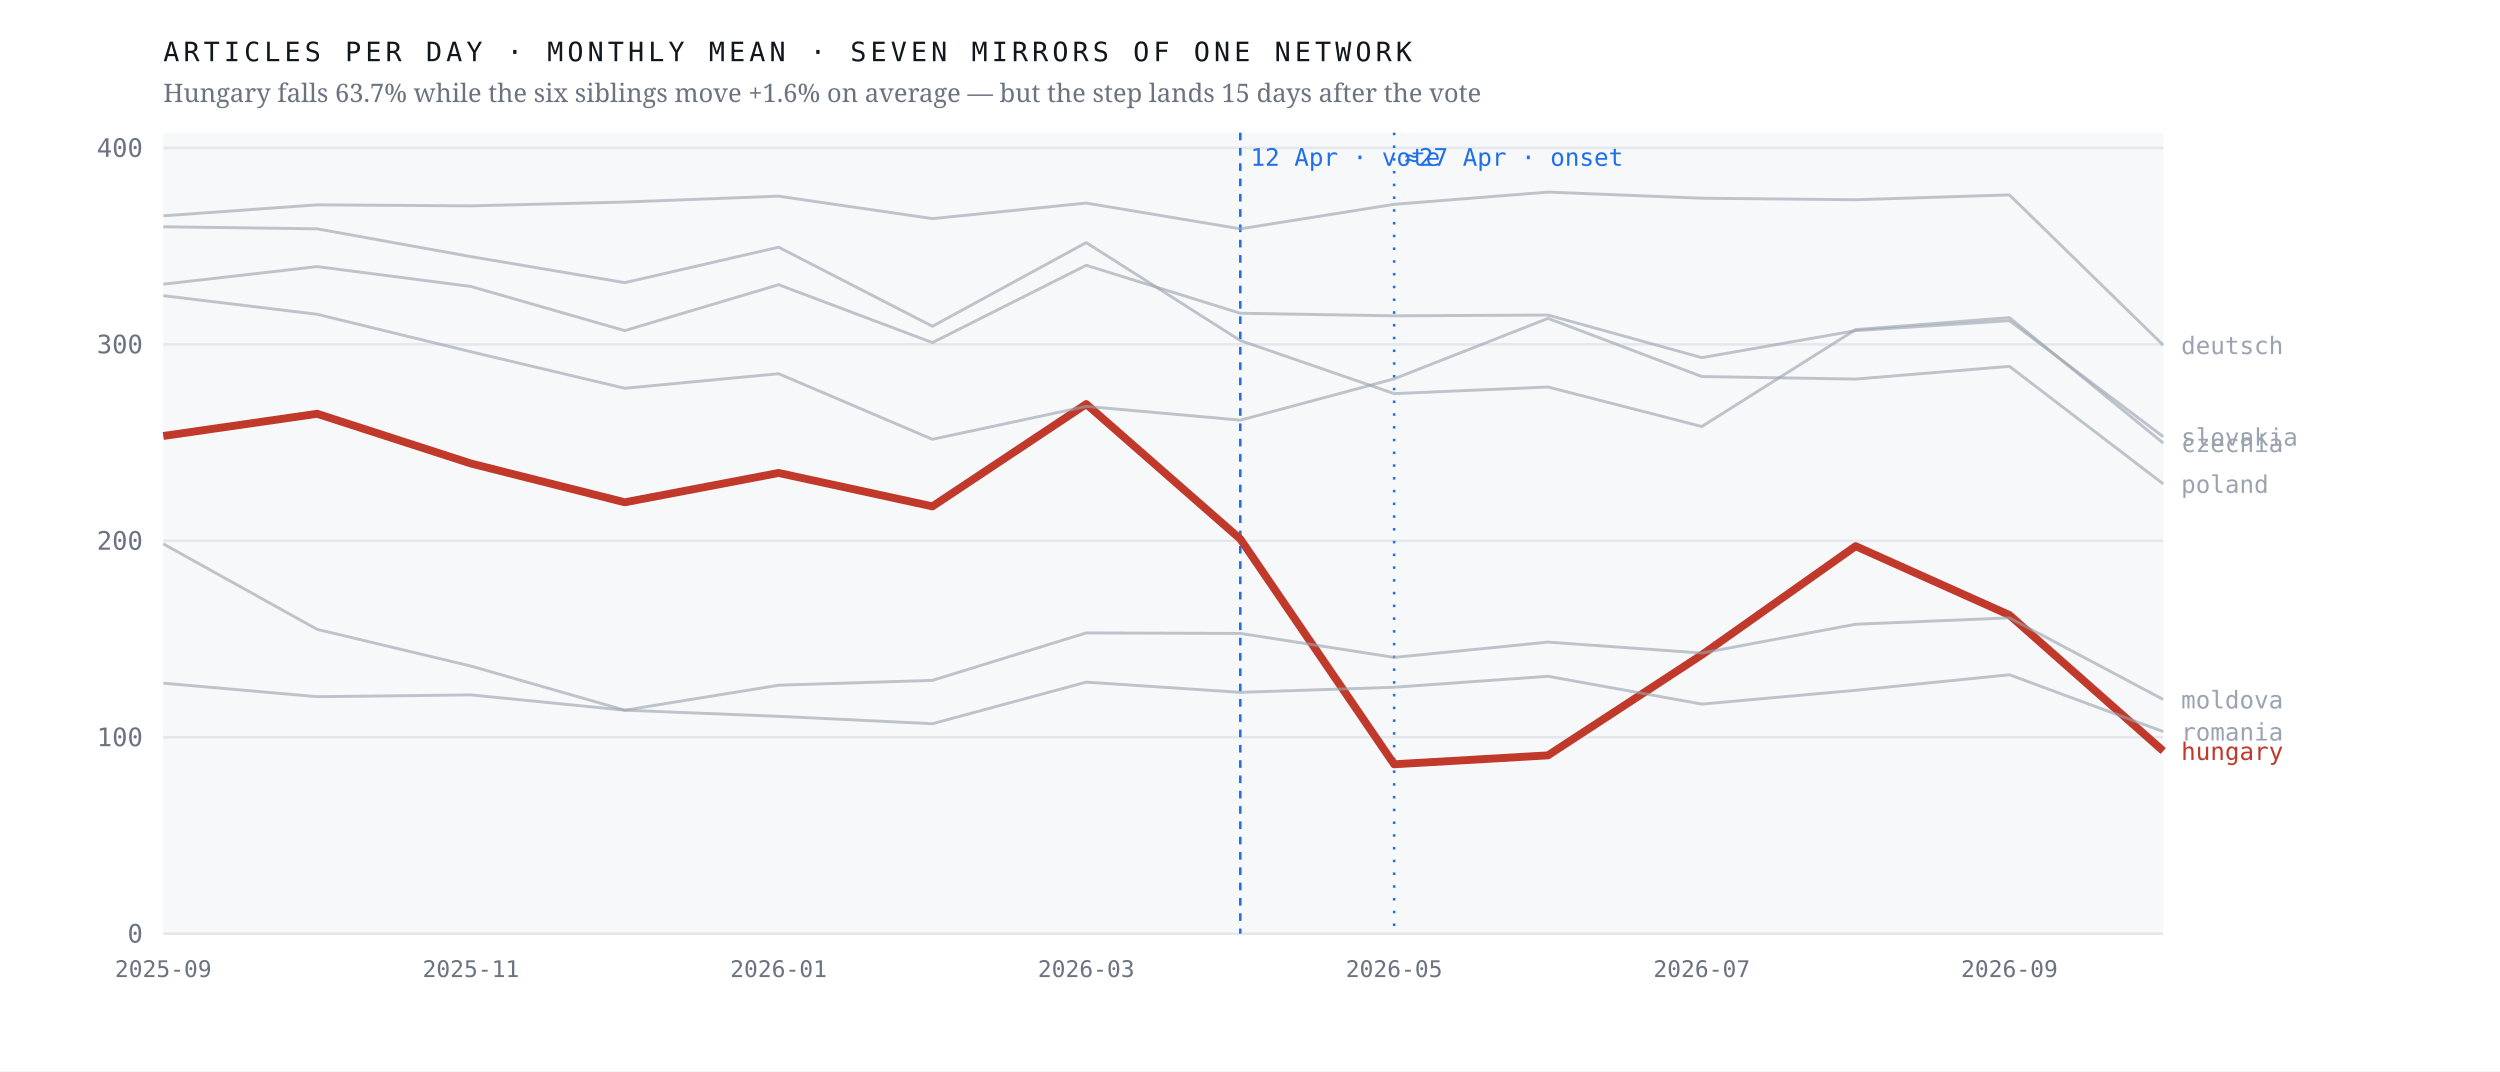
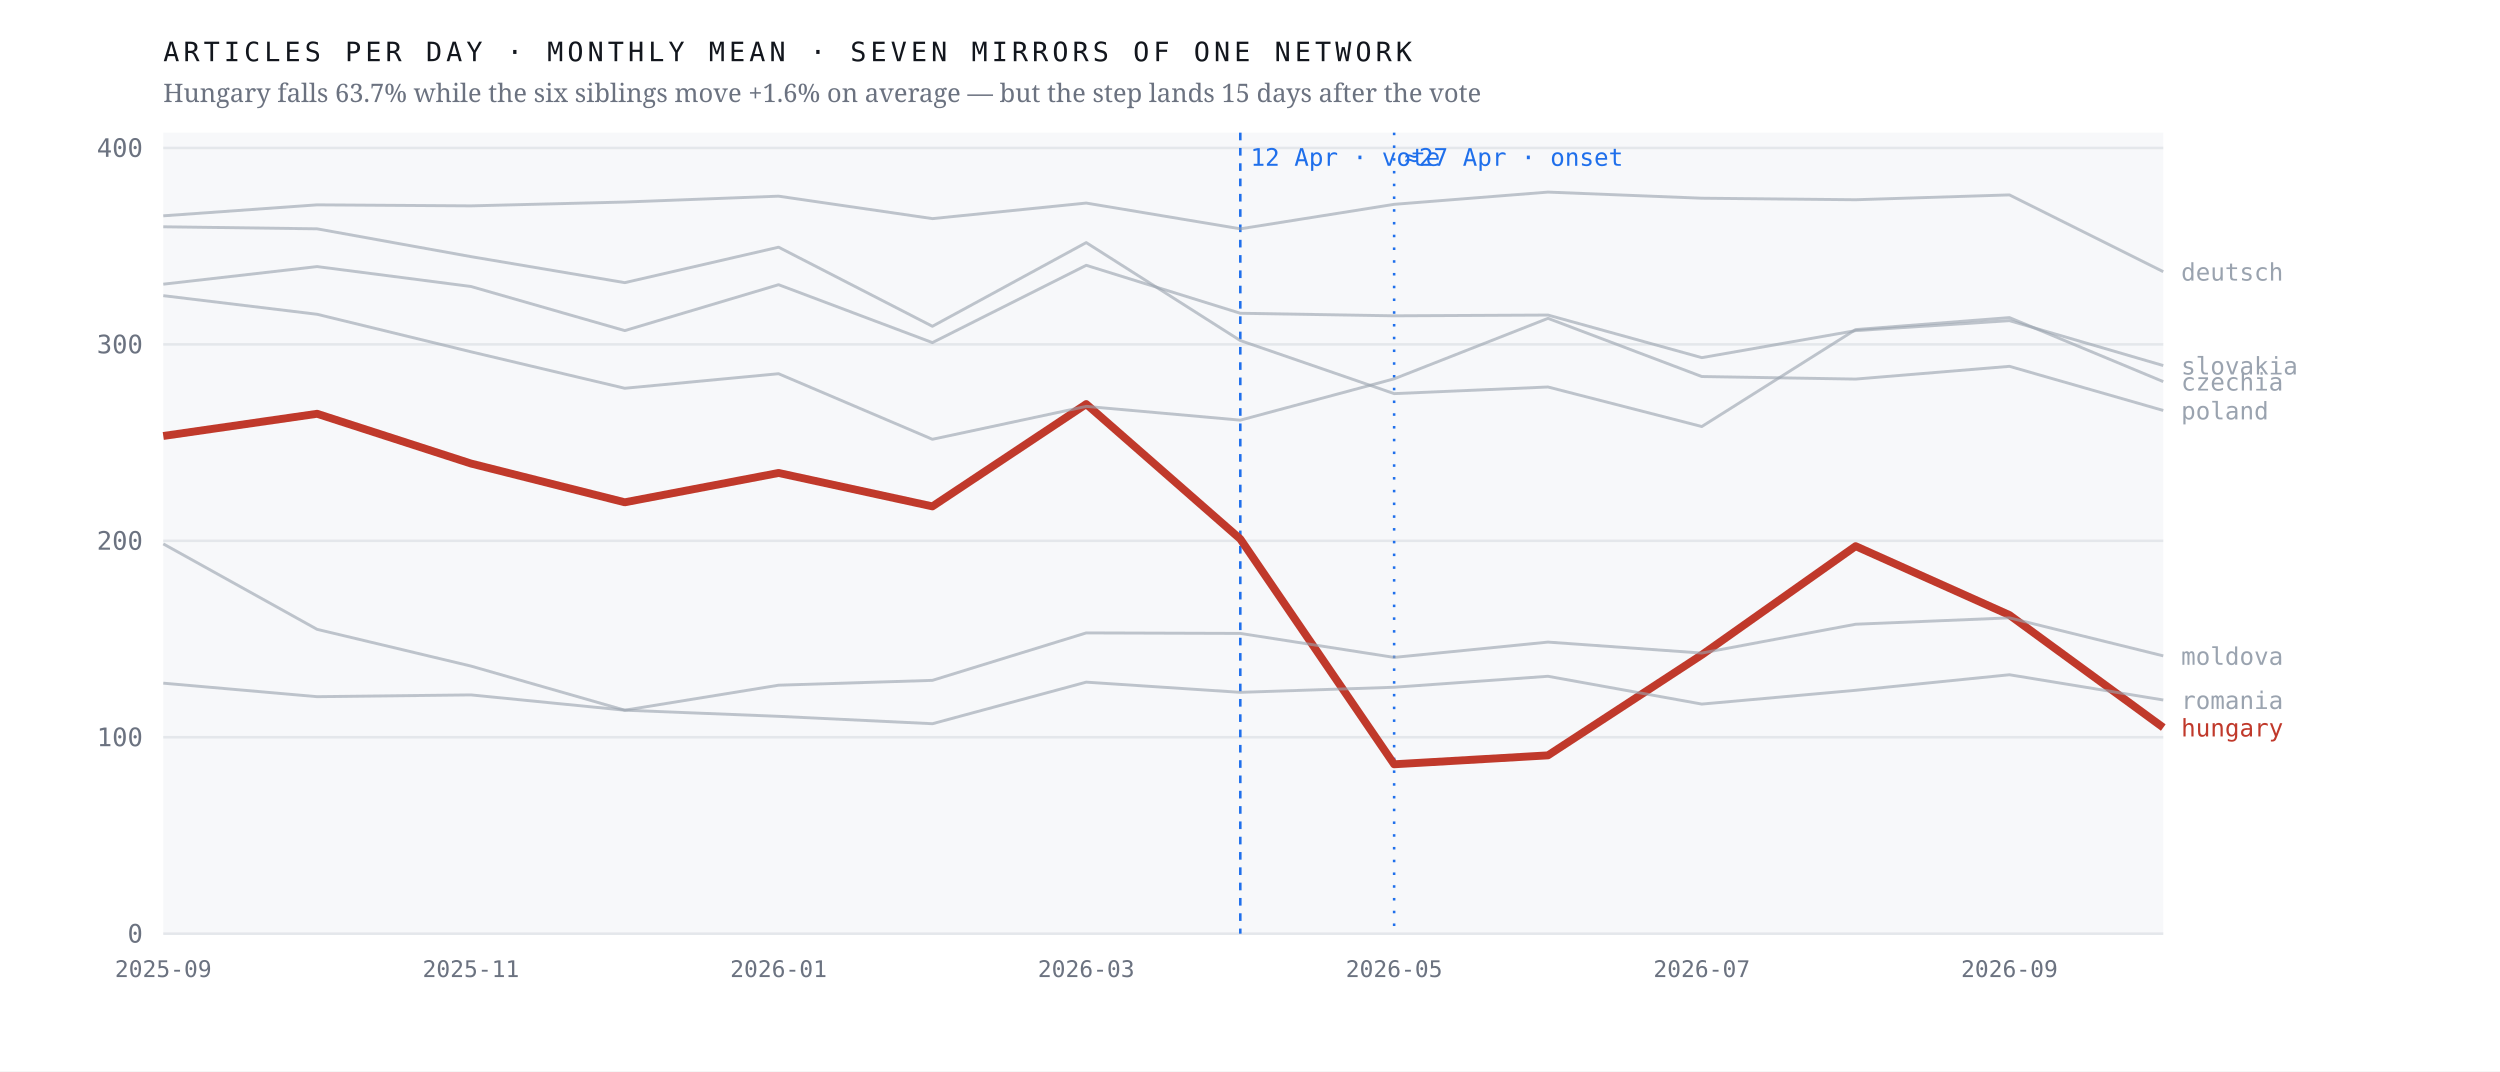
<svg xmlns="http://www.w3.org/2000/svg" viewBox="0 0 980 420" width="980" height="420" role="img" aria-label="Monthly output of seven mirrors of one network; the Hungarian line falls 63.7% after April 2026 while the six others hold roughly flat">
  <rect width="980" height="420" fill="#ffffff" />
  <rect x="64" y="52" width="784" height="314" fill="#f7f8fa" />
  <line x1="64" y1="366.0" x2="848" y2="366.0" stroke="#e4e7eb" stroke-width="1" />
  <text x="56.0" y="369.5" font-family="ui-monospace,'IBM Plex Mono',Menlo,monospace" font-size="10" font-weight="400" letter-spacing="0" fill="#6b7280" text-anchor="end">0</text>
  <line x1="64" y1="289.0" x2="848" y2="289.0" stroke="#e4e7eb" stroke-width="1" />
  <text x="56.0" y="292.5" font-family="ui-monospace,'IBM Plex Mono',Menlo,monospace" font-size="10" font-weight="400" letter-spacing="0" fill="#6b7280" text-anchor="end">100</text>
  <line x1="64" y1="212.0" x2="848" y2="212.0" stroke="#e4e7eb" stroke-width="1" />
  <text x="56.0" y="215.5" font-family="ui-monospace,'IBM Plex Mono',Menlo,monospace" font-size="10" font-weight="400" letter-spacing="0" fill="#6b7280" text-anchor="end">200</text>
  <line x1="64" y1="135.0" x2="848" y2="135.0" stroke="#e4e7eb" stroke-width="1" />
  <text x="56.0" y="138.5" font-family="ui-monospace,'IBM Plex Mono',Menlo,monospace" font-size="10" font-weight="400" letter-spacing="0" fill="#6b7280" text-anchor="end">300</text>
  <line x1="64" y1="58.0" x2="848" y2="58.0" stroke="#e4e7eb" stroke-width="1" />
  <text x="56.0" y="61.5" font-family="ui-monospace,'IBM Plex Mono',Menlo,monospace" font-size="10" font-weight="400" letter-spacing="0" fill="#6b7280" text-anchor="end">400</text>
  <line x1="486.2" y1="52" x2="486.2" y2="366" stroke="#1f6feb" stroke-width="1" stroke-dasharray="3 3" />
  <text x="490.2" y="65.0" font-family="ui-monospace,'IBM Plex Mono',Menlo,monospace" font-size="9.5" font-weight="400" letter-spacing="0" fill="#1f6feb" text-anchor="start">12 Apr · vote</text>
  <line x1="546.5" y1="52" x2="546.5" y2="366" stroke="#1f6feb" stroke-width="1" stroke-dasharray="1 4" />
  <text x="550.5" y="65.0" font-family="ui-monospace,'IBM Plex Mono',Menlo,monospace" font-size="9.5" font-weight="400" letter-spacing="0" fill="#1f6feb" text-anchor="start">≈27 Apr · onset</text>
-   <polyline points="64.0,170.9 124.3,162.2 184.6,181.7 244.9,196.9 305.2,185.4 365.5,198.5 425.8,158.4 486.2,211.3 546.5,299.6 606.8,296.1 667.1,256.7 727.4,214.1 787.7,241.1 848.0,294.4" fill="none" stroke="#c0392b" stroke-width="3.1" stroke-opacity="1" stroke-linejoin="round" />
-   <text x="855.0" y="297.9" font-family="ui-monospace,'IBM Plex Mono',Menlo,monospace" font-size="9.5" font-weight="500" letter-spacing="0" fill="#c0392b" text-anchor="start">hungary</text>
-   <polyline points="64.0,88.9 124.3,89.7 184.6,100.6 244.9,110.8 305.2,96.9 365.5,127.9 425.8,95.1 486.2,133.5 546.5,154.3 606.8,151.7 667.1,167.2 727.4,129.2 787.7,124.5 848.0,173.7" fill="none" stroke="#9aa3af" stroke-width="1.15" stroke-opacity="0.62" stroke-linejoin="round" />
-   <text x="855.0" y="177.2" font-family="ui-monospace,'IBM Plex Mono',Menlo,monospace" font-size="9.5" font-weight="400" letter-spacing="0" fill="#9aa3af" text-anchor="start">czechia</text>
-   <polyline points="64.0,84.6 124.3,80.3 184.6,80.7 244.9,79.2 305.2,76.9 365.5,85.7 425.8,79.6 486.2,89.7 546.5,80.1 606.8,75.3 667.1,77.7 727.4,78.3 787.7,76.4 848.0,135.3" fill="none" stroke="#9aa3af" stroke-width="1.15" stroke-opacity="0.62" stroke-linejoin="round" />
-   <text x="855.0" y="138.8" font-family="ui-monospace,'IBM Plex Mono',Menlo,monospace" font-size="9.5" font-weight="400" letter-spacing="0" fill="#9aa3af" text-anchor="start">deutsch</text>
-   <polyline points="64.0,213.2 124.3,246.7 184.6,261.1 244.9,278.4 305.2,268.6 365.5,266.7 425.8,248.1 486.2,248.3 546.5,257.7 606.8,251.7 667.1,256.0 727.4,244.7 787.7,242.2 848.0,274.2" fill="none" stroke="#9aa3af" stroke-width="1.15" stroke-opacity="0.62" stroke-linejoin="round" />
-   <text x="855.0" y="277.7" font-family="ui-monospace,'IBM Plex Mono',Menlo,monospace" font-size="9.5" font-weight="400" letter-spacing="0" fill="#9aa3af" text-anchor="start">moldova</text>
-   <polyline points="64.0,115.9 124.3,123.2 184.6,137.9 244.9,152.2 305.2,146.5 365.5,172.2 425.8,159.3 486.2,164.7 546.5,148.5 606.8,124.8 667.1,147.6 727.4,148.6 787.7,143.6 848.0,189.7" fill="none" stroke="#9aa3af" stroke-width="1.15" stroke-opacity="0.62" stroke-linejoin="round" />
-   <text x="855.0" y="193.2" font-family="ui-monospace,'IBM Plex Mono',Menlo,monospace" font-size="9.5" font-weight="400" letter-spacing="0" fill="#9aa3af" text-anchor="start">poland</text>
-   <polyline points="64.0,267.8 124.3,273.1 184.6,272.4 244.9,278.4 305.2,280.8 365.5,283.7 425.8,267.4 486.2,271.4 546.5,269.4 606.8,265.1 667.1,276.0 727.4,270.6 787.7,264.5 848.0,286.8" fill="none" stroke="#9aa3af" stroke-width="1.15" stroke-opacity="0.62" stroke-linejoin="round" />
-   <text x="855.0" y="290.3" font-family="ui-monospace,'IBM Plex Mono',Menlo,monospace" font-size="9.5" font-weight="400" letter-spacing="0" fill="#9aa3af" text-anchor="start">romania</text>
-   <polyline points="64.0,111.4 124.3,104.5 184.6,112.3 244.9,129.6 305.2,111.6 365.5,134.3 425.8,104.0 486.2,122.8 546.5,123.8 606.8,123.5 667.1,140.2 727.4,129.6 787.7,125.7 848.0,171.2" fill="none" stroke="#9aa3af" stroke-width="1.15" stroke-opacity="0.62" stroke-linejoin="round" />
-   <text x="855.0" y="174.7" font-family="ui-monospace,'IBM Plex Mono',Menlo,monospace" font-size="9.5" font-weight="400" letter-spacing="0" fill="#9aa3af" text-anchor="start">slovakia</text>
+   <polyline points="64.0,170.9 124.3,162.2 184.6,181.7 244.9,196.9 305.2,185.4 365.5,198.5 425.8,158.4 486.2,211.3 546.5,299.6 606.8,296.1 667.1,256.7 727.4,214.1 787.7,241.1 848.0,285.2" fill="none" stroke="#c0392b" stroke-width="3.1" stroke-opacity="1" stroke-linejoin="round" />
+   <text x="855.0" y="288.7" font-family="ui-monospace,'IBM Plex Mono',Menlo,monospace" font-size="9.5" font-weight="500" letter-spacing="0" fill="#c0392b" text-anchor="start">hungary</text>
+   <polyline points="64.0,88.9 124.3,89.7 184.6,100.6 244.9,110.8 305.2,96.9 365.5,127.9 425.8,95.1 486.2,133.5 546.5,154.3 606.8,151.7 667.1,167.2 727.4,129.2 787.7,124.5 848.0,149.6" fill="none" stroke="#9aa3af" stroke-width="1.15" stroke-opacity="0.62" stroke-linejoin="round" />
+   <text x="855.0" y="153.1" font-family="ui-monospace,'IBM Plex Mono',Menlo,monospace" font-size="9.5" font-weight="400" letter-spacing="0" fill="#9aa3af" text-anchor="start">czechia</text>
+   <polyline points="64.0,84.6 124.3,80.3 184.6,80.7 244.9,79.2 305.2,76.9 365.5,85.7 425.8,79.6 486.2,89.7 546.5,80.1 606.8,75.3 667.1,77.7 727.4,78.3 787.7,76.4 848.0,106.5" fill="none" stroke="#9aa3af" stroke-width="1.15" stroke-opacity="0.62" stroke-linejoin="round" />
+   <text x="855.0" y="110.0" font-family="ui-monospace,'IBM Plex Mono',Menlo,monospace" font-size="9.5" font-weight="400" letter-spacing="0" fill="#9aa3af" text-anchor="start">deutsch</text>
+   <polyline points="64.0,213.2 124.3,246.7 184.6,261.1 244.9,278.4 305.2,268.6 365.5,266.7 425.8,248.1 486.2,248.3 546.5,257.7 606.8,251.7 667.1,256.0 727.4,244.7 787.7,242.2 848.0,257.1" fill="none" stroke="#9aa3af" stroke-width="1.15" stroke-opacity="0.62" stroke-linejoin="round" />
+   <text x="855.0" y="260.6" font-family="ui-monospace,'IBM Plex Mono',Menlo,monospace" font-size="9.5" font-weight="400" letter-spacing="0" fill="#9aa3af" text-anchor="start">moldova</text>
+   <polyline points="64.0,115.9 124.3,123.2 184.6,137.9 244.9,152.2 305.2,146.5 365.5,172.2 425.8,159.3 486.2,164.7 546.5,148.5 606.8,124.8 667.1,147.6 727.4,148.6 787.7,143.6 848.0,160.9" fill="none" stroke="#9aa3af" stroke-width="1.15" stroke-opacity="0.62" stroke-linejoin="round" />
+   <text x="855.0" y="164.4" font-family="ui-monospace,'IBM Plex Mono',Menlo,monospace" font-size="9.5" font-weight="400" letter-spacing="0" fill="#9aa3af" text-anchor="start">poland</text>
+   <polyline points="64.0,267.8 124.3,273.1 184.6,272.4 244.9,278.4 305.2,280.8 365.5,283.7 425.8,267.4 486.2,271.4 546.5,269.4 606.8,265.1 667.1,276.0 727.4,270.6 787.7,264.5 848.0,274.4" fill="none" stroke="#9aa3af" stroke-width="1.15" stroke-opacity="0.62" stroke-linejoin="round" />
+   <text x="855.0" y="277.9" font-family="ui-monospace,'IBM Plex Mono',Menlo,monospace" font-size="9.5" font-weight="400" letter-spacing="0" fill="#9aa3af" text-anchor="start">romania</text>
+   <polyline points="64.0,111.4 124.3,104.5 184.6,112.3 244.9,129.6 305.2,111.6 365.5,134.3 425.8,104.0 486.2,122.8 546.5,123.8 606.8,123.5 667.1,140.2 727.4,129.6 787.7,125.7 848.0,143.3" fill="none" stroke="#9aa3af" stroke-width="1.15" stroke-opacity="0.62" stroke-linejoin="round" />
+   <text x="855.0" y="146.8" font-family="ui-monospace,'IBM Plex Mono',Menlo,monospace" font-size="9.5" font-weight="400" letter-spacing="0" fill="#9aa3af" text-anchor="start">slovakia</text>
  <text x="64.0" y="383.0" font-family="ui-monospace,'IBM Plex Mono',Menlo,monospace" font-size="9" font-weight="400" letter-spacing="0" fill="#6b7280" text-anchor="middle">2025-09</text>
  <text x="184.6" y="383.0" font-family="ui-monospace,'IBM Plex Mono',Menlo,monospace" font-size="9" font-weight="400" letter-spacing="0" fill="#6b7280" text-anchor="middle">2025-11</text>
  <text x="305.2" y="383.0" font-family="ui-monospace,'IBM Plex Mono',Menlo,monospace" font-size="9" font-weight="400" letter-spacing="0" fill="#6b7280" text-anchor="middle">2026-01</text>
  <text x="425.8" y="383.0" font-family="ui-monospace,'IBM Plex Mono',Menlo,monospace" font-size="9" font-weight="400" letter-spacing="0" fill="#6b7280" text-anchor="middle">2026-03</text>
  <text x="546.5" y="383.0" font-family="ui-monospace,'IBM Plex Mono',Menlo,monospace" font-size="9" font-weight="400" letter-spacing="0" fill="#6b7280" text-anchor="middle">2026-05</text>
  <text x="667.1" y="383.0" font-family="ui-monospace,'IBM Plex Mono',Menlo,monospace" font-size="9" font-weight="400" letter-spacing="0" fill="#6b7280" text-anchor="middle">2026-07</text>
  <text x="787.7" y="383.0" font-family="ui-monospace,'IBM Plex Mono',Menlo,monospace" font-size="9" font-weight="400" letter-spacing="0" fill="#6b7280" text-anchor="middle">2026-09</text>
  <text x="64.0" y="24.0" font-family="ui-monospace,'IBM Plex Mono',Menlo,monospace" font-size="10.5" font-weight="400" letter-spacing="1.6" fill="#12161d" text-anchor="start">ARTICLES PER DAY · MONTHLY MEAN · SEVEN MIRRORS OF ONE NETWORK</text>
  <text x="64.0" y="40.0" font-family="'Newsreader',Georgia,serif" font-size="10" font-weight="400" letter-spacing="0" fill="#6b7280" text-anchor="start">Hungary falls 63.7% while the six siblings move +1.6% on average — but the step lands 15 days after the vote</text>
</svg>
